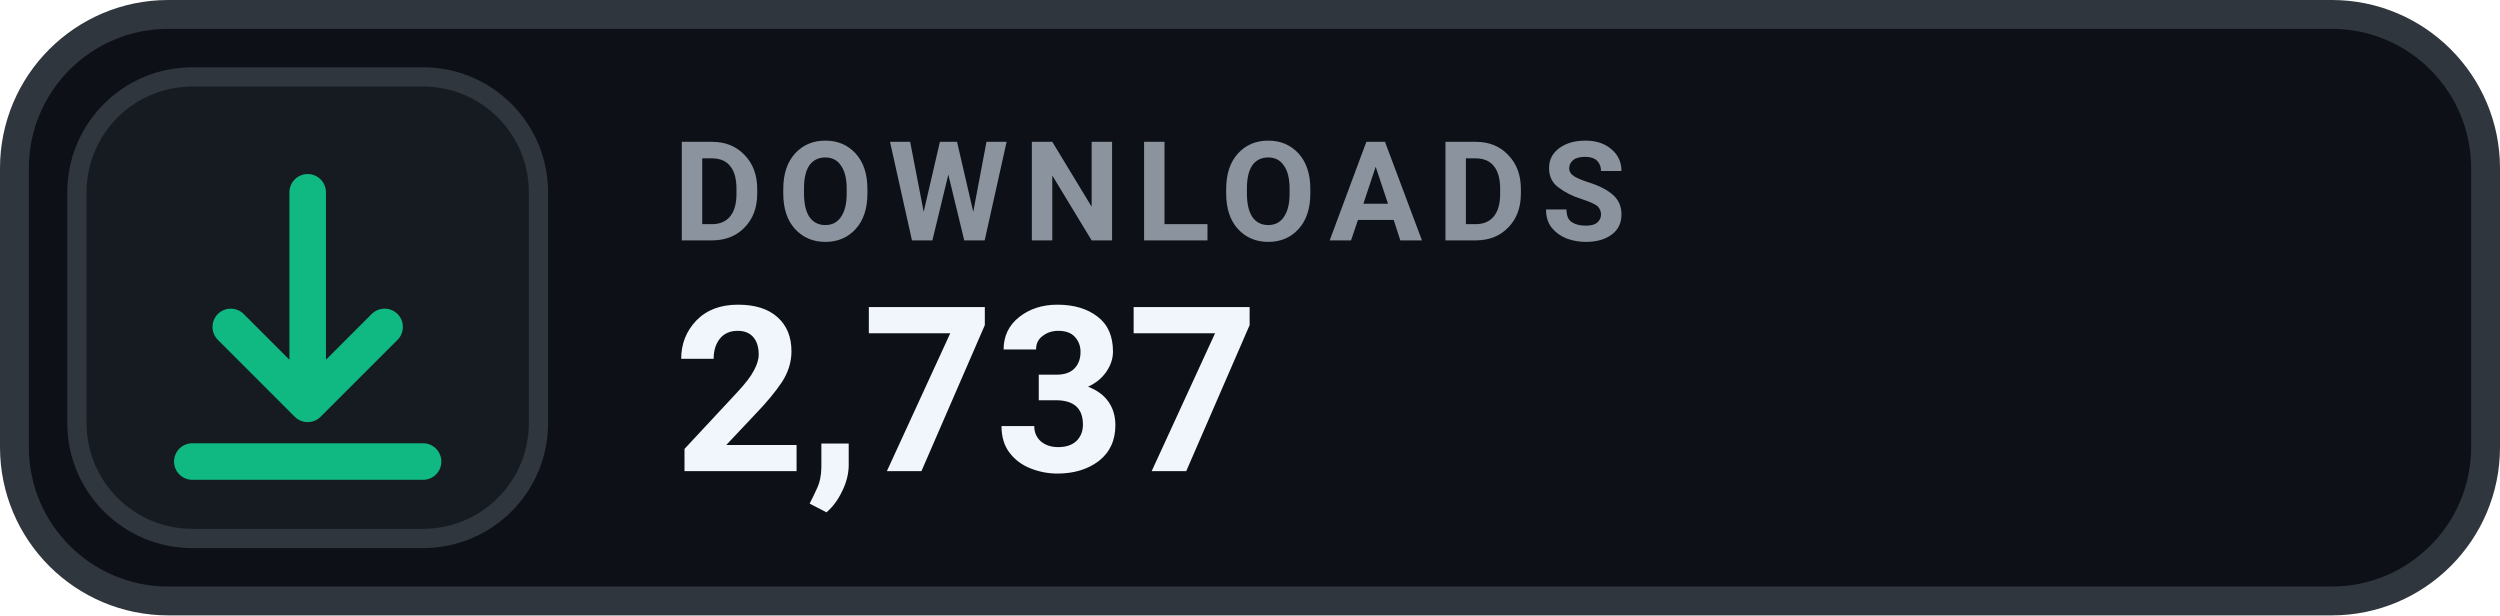
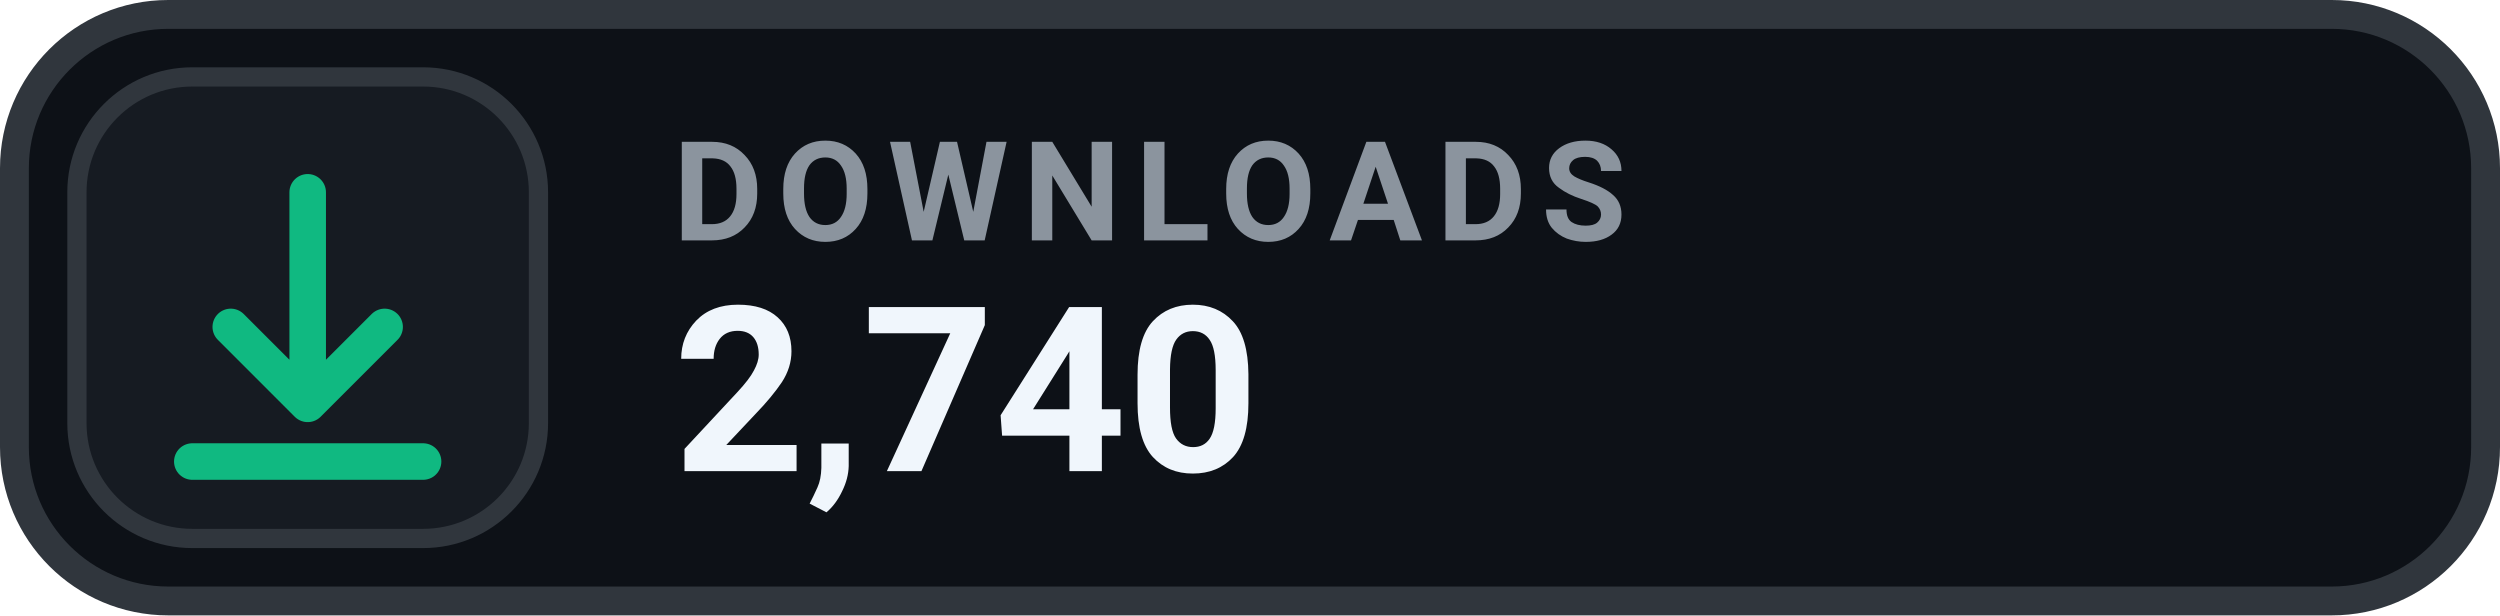
- <svg xmlns="http://www.w3.org/2000/svg" width="130" height="32" viewBox="0 0 130 32" role="img" aria-label="DOWNLOADS 2,737">
+ <svg xmlns="http://www.w3.org/2000/svg" width="130" height="32" viewBox="0 0 130 32" role="img" aria-label="DOWNLOADS 2,740">
  <rect x=".75" y=".75" width="128.5" height="30.5" rx="8" fill="#0D1117" stroke="#30363D" stroke-width="1.5" />
  <rect x="4" y="4" width="24" height="24" rx="6" fill="#161B22" stroke="#30363D" stroke-width="1" />
  <g transform="translate(16 16)" style="color:#10B981;">
    <path d="M0 -6 v11 m0 0 l4 -4 m-4 4 l-4 -4 M-6 8 h12" fill="none" stroke="currentColor" stroke-width="1.9" stroke-linecap="round" stroke-linejoin="round" />
  </g>
  <text x="35" y="12.5" fill="#8B949E" font-family="-apple-system,BlinkMacSystemFont,'Segoe UI',Roboto,Helvetica,Arial,sans-serif" font-size="7.2" font-weight="700" letter-spacing=".75">DOWNLOADS</text>
-   <text x="35" y="24.5" fill="#F0F6FC" font-family="-apple-system,BlinkMacSystemFont,'Segoe UI',Roboto,Helvetica,Arial,sans-serif" font-size="12" font-weight="700">2,737</text>
+   <text x="35" y="24.5" fill="#F0F6FC" font-family="-apple-system,BlinkMacSystemFont,'Segoe UI',Roboto,Helvetica,Arial,sans-serif" font-size="12" font-weight="700">2,740</text>
</svg>
